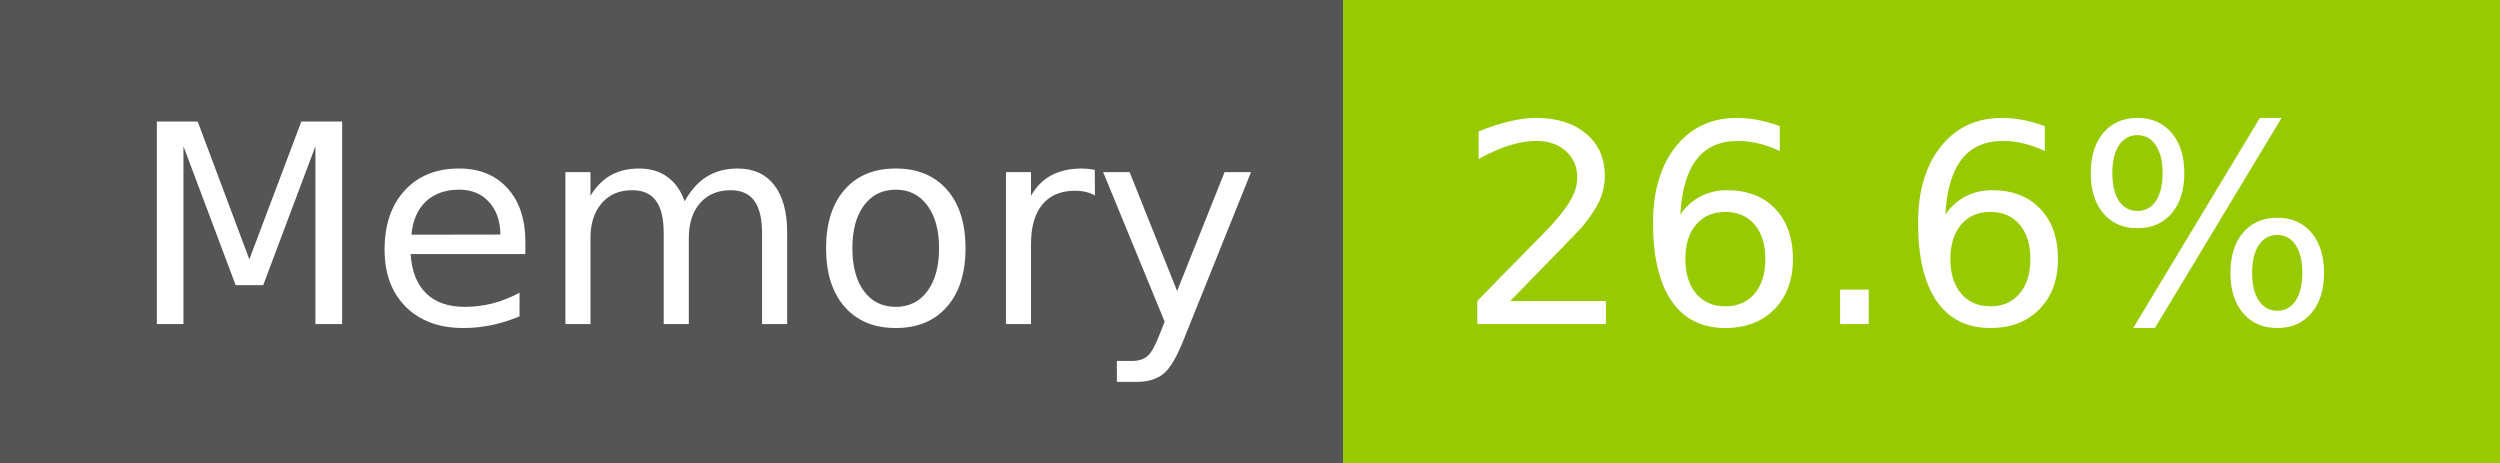
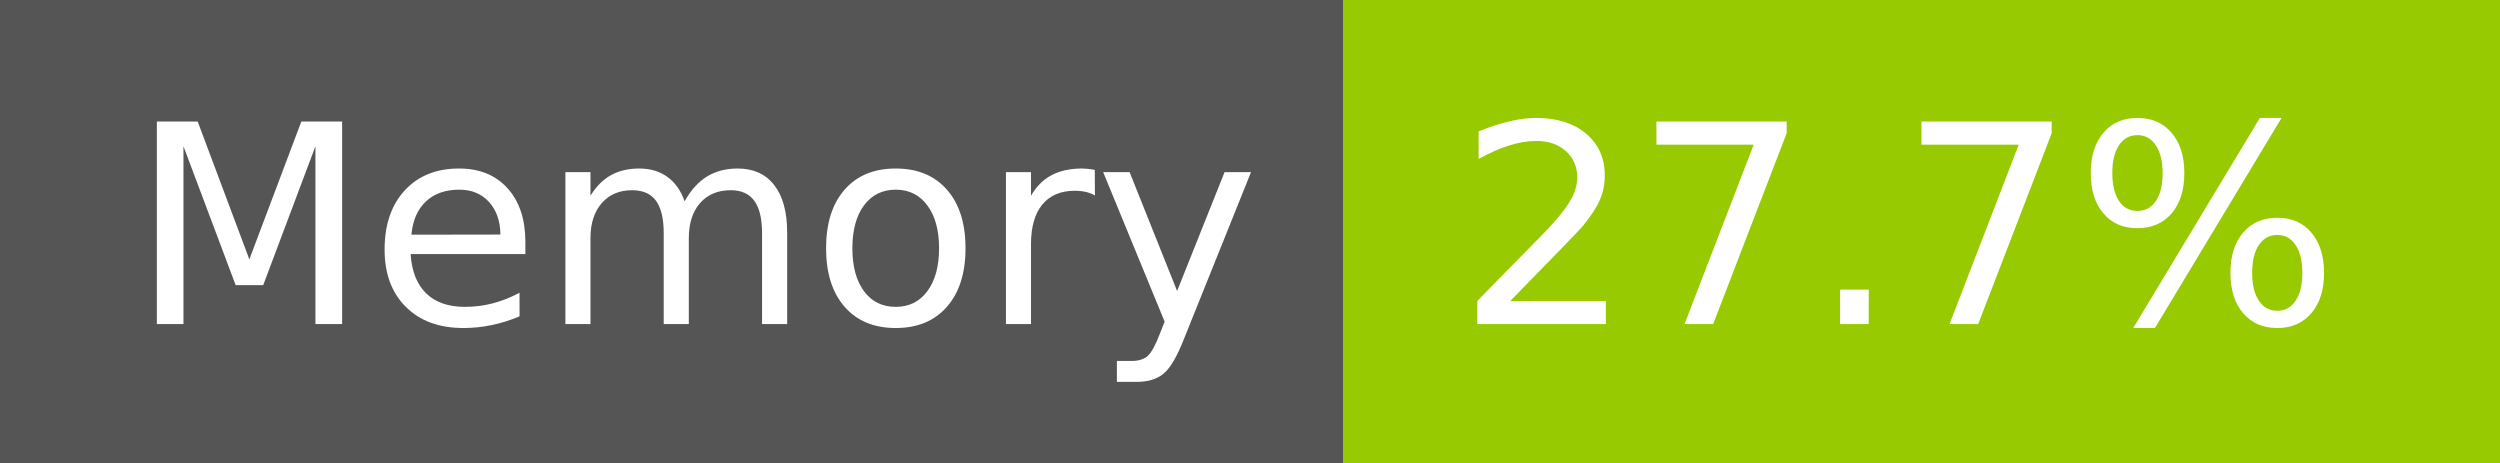
- <svg xmlns="http://www.w3.org/2000/svg" width="108" height="20" role="img" aria-label="Memory: 26.6%">
+ <svg xmlns="http://www.w3.org/2000/svg" width="108" height="20" role="img" aria-label="Memory: 27.7%">
  <g shape-rendering="crispEdges">
    <rect width="58" height="20" fill="#555" />
    <rect x="58" width="50" height="20" fill="#97ca00" />
  </g>
  <g fill="#fff" text-anchor="middle" font-family="Verdana,Geneva,DejaVu Sans,sans-serif" text-rendering="geometricPrecision" font-size="120">
    <text x="300" y="140" transform="scale(.1)" fill="#fff" textLength="466">Memory</text>
-     <text x="820" y="140" transform="scale(.1)" fill="#fff" textLength="390">26.6%</text>
+     <text x="820" y="140" transform="scale(.1)" fill="#fff" textLength="390">27.7%</text>
  </g>
</svg>
